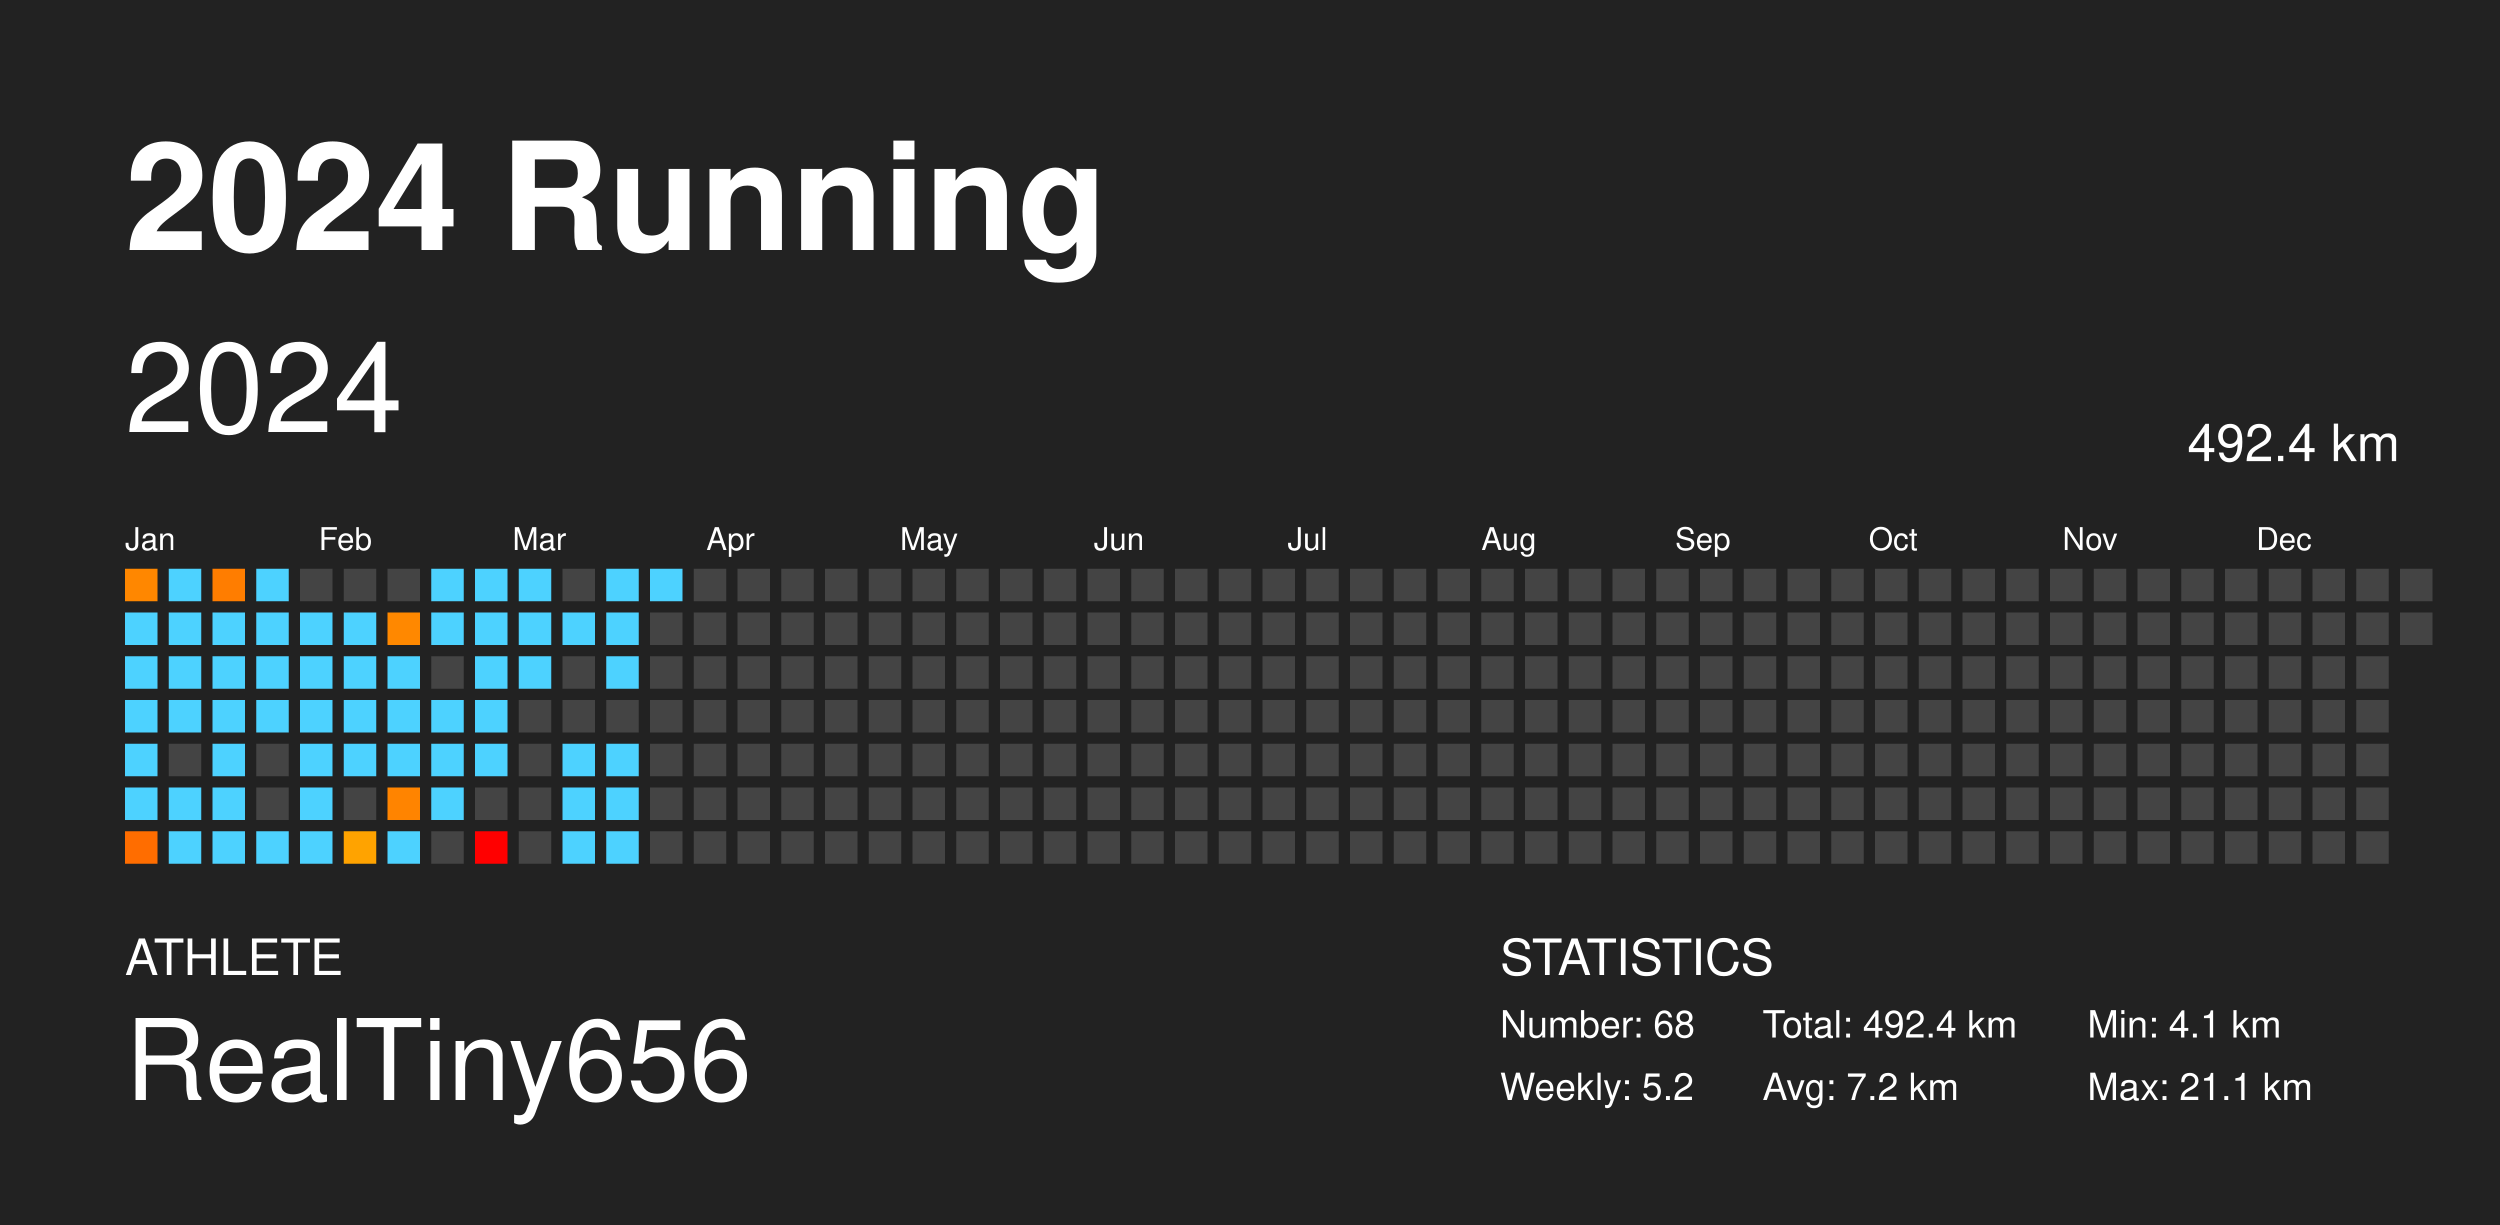
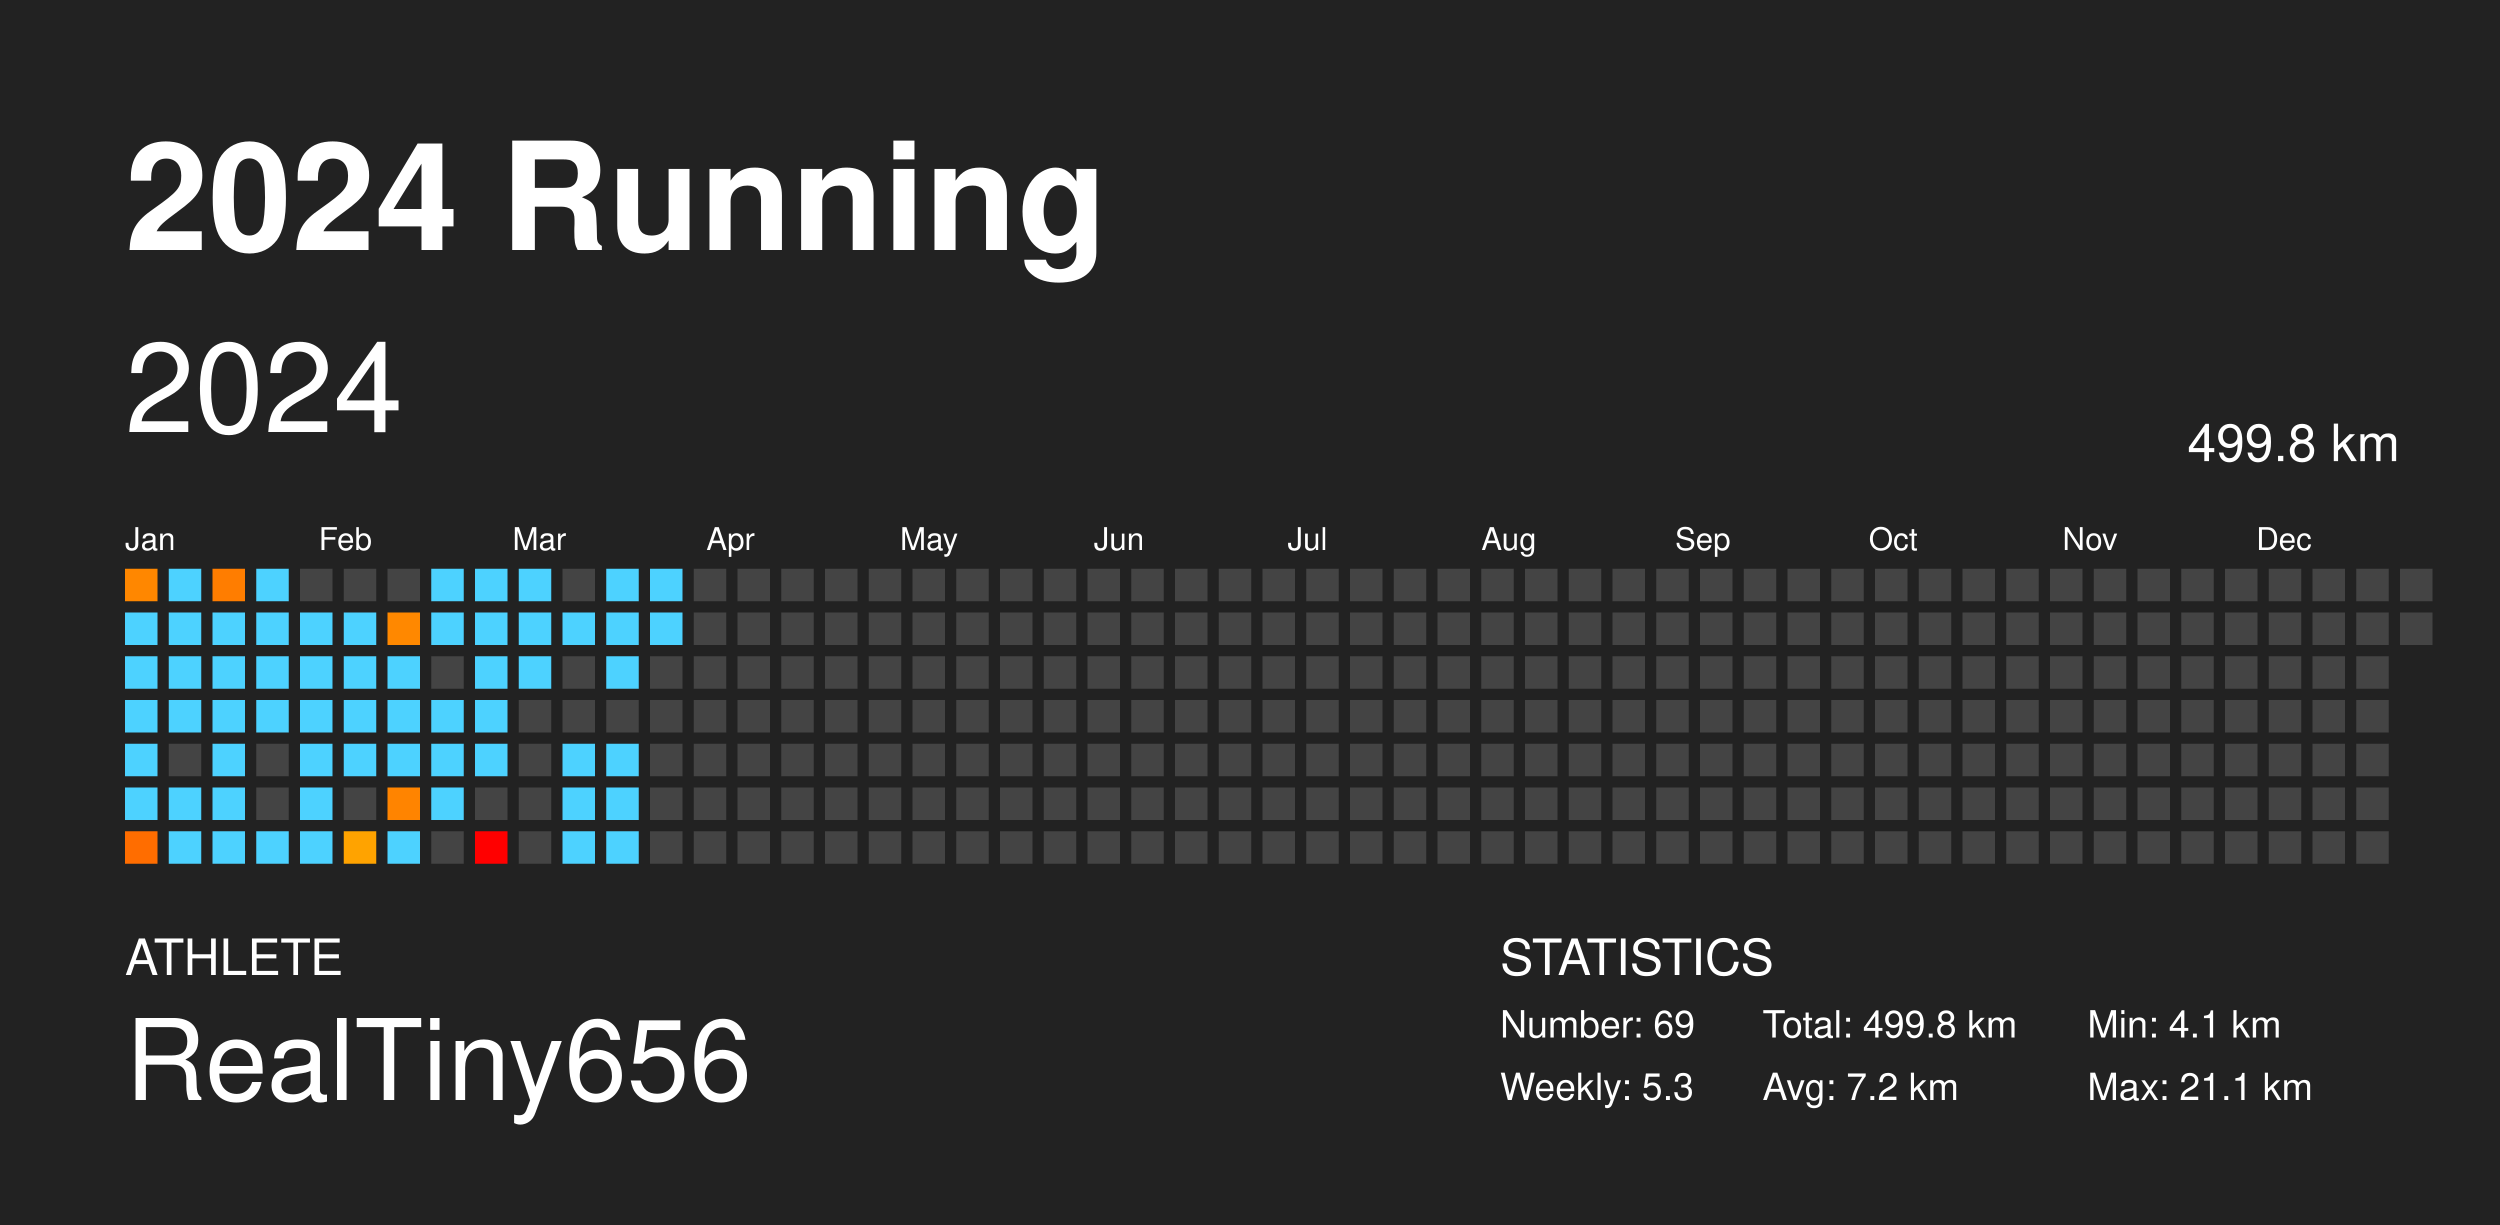
<svg xmlns="http://www.w3.org/2000/svg" baseProfile="full" height="98mm" version="1.1" viewBox="0,0,200,98" width="200mm">
  <defs />
  <rect fill="#222222" height="98" width="200" x="0" y="0" />
  <text fill="#FFFFFF" style="font-size:12px; font-family: system-ui, -apple-system, BlinkMacSystemFont, &quot;Helvetica Neue&quot;, Helvetica, &quot;Segoe UI&quot;, Arial, &quot;PingFang SC&quot;, &quot;Hiragino Sans GB&quot;, &quot;Heiti SC&quot;, &quot;Microsoft YaHei&quot;, &quot;WenQuanYi Micro Hei&quot;, sans-serif; font-weight:bold;" x="10" y="20">2024 Running</text>
  <text fill="#FFFFFF" style="font-size:4px; font-family: system-ui, -apple-system, BlinkMacSystemFont, &quot;Helvetica Neue&quot;, Helvetica, &quot;Segoe UI&quot;, Arial, &quot;PingFang SC&quot;, &quot;Hiragino Sans GB&quot;, &quot;Heiti SC&quot;, &quot;Microsoft YaHei&quot;, &quot;WenQuanYi Micro Hei&quot;, sans-serif;" x="10" y="78">ATHLETE</text>
  <text fill="#FFFFFF" style="font-size:9px; font-family: system-ui, -apple-system, BlinkMacSystemFont, &quot;Helvetica Neue&quot;, Helvetica, &quot;Segoe UI&quot;, Arial, &quot;PingFang SC&quot;, &quot;Hiragino Sans GB&quot;, &quot;Heiti SC&quot;, &quot;Microsoft YaHei&quot;, &quot;WenQuanYi Micro Hei&quot;, sans-serif;" x="10" y="88">RealTiny656</text>
  <text fill="#FFFFFF" style="font-size:4px; font-family: system-ui, -apple-system, BlinkMacSystemFont, &quot;Helvetica Neue&quot;, Helvetica, &quot;Segoe UI&quot;, Arial, &quot;PingFang SC&quot;, &quot;Hiragino Sans GB&quot;, &quot;Heiti SC&quot;, &quot;Microsoft YaHei&quot;, &quot;WenQuanYi Micro Hei&quot;, sans-serif;" x="120" y="78">STATISTICS</text>
-   <text fill="#FFFFFF" style="font-size:3px; font-family: system-ui, -apple-system, BlinkMacSystemFont, &quot;Helvetica Neue&quot;, Helvetica, &quot;Segoe UI&quot;, Arial, &quot;PingFang SC&quot;, &quot;Hiragino Sans GB&quot;, &quot;Heiti SC&quot;, &quot;Microsoft YaHei&quot;, &quot;WenQuanYi Micro Hei&quot;, sans-serif;" x="120" y="83">Number: 68</text>
-   <text fill="#FFFFFF" style="font-size:3px; font-family: system-ui, -apple-system, BlinkMacSystemFont, &quot;Helvetica Neue&quot;, Helvetica, &quot;Segoe UI&quot;, Arial, &quot;PingFang SC&quot;, &quot;Hiragino Sans GB&quot;, &quot;Heiti SC&quot;, &quot;Microsoft YaHei&quot;, &quot;WenQuanYi Micro Hei&quot;, sans-serif;" x="120" y="88">Weekly: 5.2</text>
-   <text fill="#FFFFFF" style="font-size:3px; font-family: system-ui, -apple-system, BlinkMacSystemFont, &quot;Helvetica Neue&quot;, Helvetica, &quot;Segoe UI&quot;, Arial, &quot;PingFang SC&quot;, &quot;Hiragino Sans GB&quot;, &quot;Heiti SC&quot;, &quot;Microsoft YaHei&quot;, &quot;WenQuanYi Micro Hei&quot;, sans-serif;" x="141" y="83">Total: 492.4 km</text>
+   <text fill="#FFFFFF" style="font-size:3px; font-family: system-ui, -apple-system, BlinkMacSystemFont, &quot;Helvetica Neue&quot;, Helvetica, &quot;Segoe UI&quot;, Arial, &quot;PingFang SC&quot;, &quot;Hiragino Sans GB&quot;, &quot;Heiti SC&quot;, &quot;Microsoft YaHei&quot;, &quot;WenQuanYi Micro Hei&quot;, sans-serif;" x="120" y="83">Number: 69</text>
+   <text fill="#FFFFFF" style="font-size:3px; font-family: system-ui, -apple-system, BlinkMacSystemFont, &quot;Helvetica Neue&quot;, Helvetica, &quot;Segoe UI&quot;, Arial, &quot;PingFang SC&quot;, &quot;Hiragino Sans GB&quot;, &quot;Heiti SC&quot;, &quot;Microsoft YaHei&quot;, &quot;WenQuanYi Micro Hei&quot;, sans-serif;" x="120" y="88">Weekly: 5.3</text>
+   <text fill="#FFFFFF" style="font-size:3px; font-family: system-ui, -apple-system, BlinkMacSystemFont, &quot;Helvetica Neue&quot;, Helvetica, &quot;Segoe UI&quot;, Arial, &quot;PingFang SC&quot;, &quot;Hiragino Sans GB&quot;, &quot;Heiti SC&quot;, &quot;Microsoft YaHei&quot;, &quot;WenQuanYi Micro Hei&quot;, sans-serif;" x="141" y="83">Total: 499.8 km</text>
  <text fill="#FFFFFF" style="font-size:3px; font-family: system-ui, -apple-system, BlinkMacSystemFont, &quot;Helvetica Neue&quot;, Helvetica, &quot;Segoe UI&quot;, Arial, &quot;PingFang SC&quot;, &quot;Hiragino Sans GB&quot;, &quot;Heiti SC&quot;, &quot;Microsoft YaHei&quot;, &quot;WenQuanYi Micro Hei&quot;, sans-serif;" x="141" y="88">Avg: 7.2 km</text>
  <text fill="#FFFFFF" style="font-size:3px; font-family: system-ui, -apple-system, BlinkMacSystemFont, &quot;Helvetica Neue&quot;, Helvetica, &quot;Segoe UI&quot;, Arial, &quot;PingFang SC&quot;, &quot;Hiragino Sans GB&quot;, &quot;Heiti SC&quot;, &quot;Microsoft YaHei&quot;, &quot;WenQuanYi Micro Hei&quot;, sans-serif;" x="167" y="83">Min: 4.1 km</text>
  <text fill="#FFFFFF" style="font-size:3px; font-family: system-ui, -apple-system, BlinkMacSystemFont, &quot;Helvetica Neue&quot;, Helvetica, &quot;Segoe UI&quot;, Arial, &quot;PingFang SC&quot;, &quot;Hiragino Sans GB&quot;, &quot;Heiti SC&quot;, &quot;Microsoft YaHei&quot;, &quot;WenQuanYi Micro Hei&quot;, sans-serif;" x="167" y="88">Max: 21.1 km</text>
  <text dominant-baseline="hanging" fill="#FFFFFF" style="font-size:10.0px; font-family: system-ui, -apple-system, BlinkMacSystemFont, &quot;Helvetica Neue&quot;, Helvetica, &quot;Segoe UI&quot;, Arial, &quot;PingFang SC&quot;, &quot;Hiragino Sans GB&quot;, &quot;Heiti SC&quot;, &quot;Microsoft YaHei&quot;, &quot;WenQuanYi Micro Hei&quot;, sans-serif;" x="10" y="30">2024</text>
-   <text dominant-baseline="hanging" fill="#FFFFFF" style="font-size:4.125px; font-family: system-ui, -apple-system, BlinkMacSystemFont, &quot;Helvetica Neue&quot;, Helvetica, &quot;Segoe UI&quot;, Arial, &quot;PingFang SC&quot;, &quot;Hiragino Sans GB&quot;, &quot;Heiti SC&quot;, &quot;Microsoft YaHei&quot;, &quot;WenQuanYi Micro Hei&quot;, sans-serif;" x="175" y="35">492.4 km</text>
+   <text dominant-baseline="hanging" fill="#FFFFFF" style="font-size:4.125px; font-family: system-ui, -apple-system, BlinkMacSystemFont, &quot;Helvetica Neue&quot;, Helvetica, &quot;Segoe UI&quot;, Arial, &quot;PingFang SC&quot;, &quot;Hiragino Sans GB&quot;, &quot;Heiti SC&quot;, &quot;Microsoft YaHei&quot;, &quot;WenQuanYi Micro Hei&quot;, sans-serif;" x="175" y="35">499.8 km</text>
  <text fill="#FFFFFF" style="font-size:2.5px; font-family: system-ui, -apple-system, BlinkMacSystemFont, &quot;Helvetica Neue&quot;, Helvetica, &quot;Segoe UI&quot;, Arial, &quot;PingFang SC&quot;, &quot;Hiragino Sans GB&quot;, &quot;Heiti SC&quot;, &quot;Microsoft YaHei&quot;, &quot;WenQuanYi Micro Hei&quot;, sans-serif;" x="10.0" y="44">Jan</text>
  <text fill="#FFFFFF" style="font-size:2.5px; font-family: system-ui, -apple-system, BlinkMacSystemFont, &quot;Helvetica Neue&quot;, Helvetica, &quot;Segoe UI&quot;, Arial, &quot;PingFang SC&quot;, &quot;Hiragino Sans GB&quot;, &quot;Heiti SC&quot;, &quot;Microsoft YaHei&quot;, &quot;WenQuanYi Micro Hei&quot;, sans-serif;" x="25.5" y="44">Feb</text>
  <text fill="#FFFFFF" style="font-size:2.5px; font-family: system-ui, -apple-system, BlinkMacSystemFont, &quot;Helvetica Neue&quot;, Helvetica, &quot;Segoe UI&quot;, Arial, &quot;PingFang SC&quot;, &quot;Hiragino Sans GB&quot;, &quot;Heiti SC&quot;, &quot;Microsoft YaHei&quot;, &quot;WenQuanYi Micro Hei&quot;, sans-serif;" x="41.0" y="44">Mar</text>
  <text fill="#FFFFFF" style="font-size:2.5px; font-family: system-ui, -apple-system, BlinkMacSystemFont, &quot;Helvetica Neue&quot;, Helvetica, &quot;Segoe UI&quot;, Arial, &quot;PingFang SC&quot;, &quot;Hiragino Sans GB&quot;, &quot;Heiti SC&quot;, &quot;Microsoft YaHei&quot;, &quot;WenQuanYi Micro Hei&quot;, sans-serif;" x="56.5" y="44">Apr</text>
  <text fill="#FFFFFF" style="font-size:2.5px; font-family: system-ui, -apple-system, BlinkMacSystemFont, &quot;Helvetica Neue&quot;, Helvetica, &quot;Segoe UI&quot;, Arial, &quot;PingFang SC&quot;, &quot;Hiragino Sans GB&quot;, &quot;Heiti SC&quot;, &quot;Microsoft YaHei&quot;, &quot;WenQuanYi Micro Hei&quot;, sans-serif;" x="72.0" y="44">May</text>
  <text fill="#FFFFFF" style="font-size:2.5px; font-family: system-ui, -apple-system, BlinkMacSystemFont, &quot;Helvetica Neue&quot;, Helvetica, &quot;Segoe UI&quot;, Arial, &quot;PingFang SC&quot;, &quot;Hiragino Sans GB&quot;, &quot;Heiti SC&quot;, &quot;Microsoft YaHei&quot;, &quot;WenQuanYi Micro Hei&quot;, sans-serif;" x="87.5" y="44">Jun</text>
  <text fill="#FFFFFF" style="font-size:2.5px; font-family: system-ui, -apple-system, BlinkMacSystemFont, &quot;Helvetica Neue&quot;, Helvetica, &quot;Segoe UI&quot;, Arial, &quot;PingFang SC&quot;, &quot;Hiragino Sans GB&quot;, &quot;Heiti SC&quot;, &quot;Microsoft YaHei&quot;, &quot;WenQuanYi Micro Hei&quot;, sans-serif;" x="103.0" y="44">Jul</text>
  <text fill="#FFFFFF" style="font-size:2.5px; font-family: system-ui, -apple-system, BlinkMacSystemFont, &quot;Helvetica Neue&quot;, Helvetica, &quot;Segoe UI&quot;, Arial, &quot;PingFang SC&quot;, &quot;Hiragino Sans GB&quot;, &quot;Heiti SC&quot;, &quot;Microsoft YaHei&quot;, &quot;WenQuanYi Micro Hei&quot;, sans-serif;" x="118.5" y="44">Aug</text>
  <text fill="#FFFFFF" style="font-size:2.5px; font-family: system-ui, -apple-system, BlinkMacSystemFont, &quot;Helvetica Neue&quot;, Helvetica, &quot;Segoe UI&quot;, Arial, &quot;PingFang SC&quot;, &quot;Hiragino Sans GB&quot;, &quot;Heiti SC&quot;, &quot;Microsoft YaHei&quot;, &quot;WenQuanYi Micro Hei&quot;, sans-serif;" x="134.0" y="44">Sep</text>
  <text fill="#FFFFFF" style="font-size:2.5px; font-family: system-ui, -apple-system, BlinkMacSystemFont, &quot;Helvetica Neue&quot;, Helvetica, &quot;Segoe UI&quot;, Arial, &quot;PingFang SC&quot;, &quot;Hiragino Sans GB&quot;, &quot;Heiti SC&quot;, &quot;Microsoft YaHei&quot;, &quot;WenQuanYi Micro Hei&quot;, sans-serif;" x="149.5" y="44">Oct</text>
  <text fill="#FFFFFF" style="font-size:2.5px; font-family: system-ui, -apple-system, BlinkMacSystemFont, &quot;Helvetica Neue&quot;, Helvetica, &quot;Segoe UI&quot;, Arial, &quot;PingFang SC&quot;, &quot;Hiragino Sans GB&quot;, &quot;Heiti SC&quot;, &quot;Microsoft YaHei&quot;, &quot;WenQuanYi Micro Hei&quot;, sans-serif;" x="165.0" y="44">Nov</text>
  <text fill="#FFFFFF" style="font-size:2.5px; font-family: system-ui, -apple-system, BlinkMacSystemFont, &quot;Helvetica Neue&quot;, Helvetica, &quot;Segoe UI&quot;, Arial, &quot;PingFang SC&quot;, &quot;Hiragino Sans GB&quot;, &quot;Heiti SC&quot;, &quot;Microsoft YaHei&quot;, &quot;WenQuanYi Micro Hei&quot;, sans-serif;" x="180.5" y="44">Dec</text>
  <rect fill="#ff8700" height="2.6" width="2.6" x="10.0" y="45.5" />
  <rect fill="#4dd2ff" height="2.6" width="2.6" x="10.0" y="49.0" />
  <rect fill="#4dd2ff" height="2.6" width="2.6" x="10.0" y="52.5" />
  <rect fill="#4dd2ff" height="2.6" width="2.6" x="10.0" y="56.0" />
  <rect fill="#4dd2ff" height="2.6" width="2.6" x="10.0" y="59.5" />
  <rect fill="#4dd2ff" height="2.6" width="2.6" x="10.0" y="63.0" />
  <rect fill="#ff6d00" height="2.6" width="2.6" x="10.0" y="66.5" />
  <rect fill="#4dd2ff" height="2.6" width="2.6" x="13.5" y="45.5" />
  <rect fill="#4dd2ff" height="2.6" width="2.6" x="13.5" y="49.0" />
  <rect fill="#4dd2ff" height="2.6" width="2.6" x="13.5" y="52.5" />
  <rect fill="#4dd2ff" height="2.6" width="2.6" x="13.5" y="56.0" />
  <rect fill="#444444" height="2.6" width="2.6" x="13.5" y="59.5" />
  <rect fill="#4dd2ff" height="2.6" width="2.6" x="13.5" y="63.0" />
  <rect fill="#4dd2ff" height="2.6" width="2.6" x="13.5" y="66.5" />
  <rect fill="#ff7d00" height="2.6" width="2.6" x="17.0" y="45.5" />
  <rect fill="#4dd2ff" height="2.6" width="2.6" x="17.0" y="49.0" />
  <rect fill="#4dd2ff" height="2.6" width="2.6" x="17.0" y="52.5" />
  <rect fill="#4dd2ff" height="2.6" width="2.6" x="17.0" y="56.0" />
  <rect fill="#4dd2ff" height="2.6" width="2.6" x="17.0" y="59.5" />
  <rect fill="#4dd2ff" height="2.6" width="2.6" x="17.0" y="63.0" />
  <rect fill="#4dd2ff" height="2.6" width="2.6" x="17.0" y="66.5" />
  <rect fill="#4dd2ff" height="2.6" width="2.6" x="20.5" y="45.5" />
  <rect fill="#4dd2ff" height="2.6" width="2.6" x="20.5" y="49.0" />
  <rect fill="#4dd2ff" height="2.6" width="2.6" x="20.5" y="52.5" />
  <rect fill="#4dd2ff" height="2.6" width="2.6" x="20.5" y="56.0" />
  <rect fill="#444444" height="2.6" width="2.6" x="20.5" y="59.5" />
  <rect fill="#444444" height="2.6" width="2.6" x="20.5" y="63.0" />
  <rect fill="#4dd2ff" height="2.6" width="2.6" x="20.5" y="66.5" />
  <rect fill="#444444" height="2.6" width="2.6" x="24.0" y="45.5" />
  <rect fill="#4dd2ff" height="2.6" width="2.6" x="24.0" y="49.0" />
  <rect fill="#4dd2ff" height="2.6" width="2.6" x="24.0" y="52.5" />
  <rect fill="#4dd2ff" height="2.6" width="2.6" x="24.0" y="56.0" />
  <rect fill="#4dd2ff" height="2.6" width="2.6" x="24.0" y="59.5" />
  <rect fill="#4dd2ff" height="2.6" width="2.6" x="24.0" y="63.0" />
  <rect fill="#4dd2ff" height="2.6" width="2.6" x="24.0" y="66.5" />
  <rect fill="#444444" height="2.6" width="2.6" x="27.5" y="45.5" />
  <rect fill="#4dd2ff" height="2.6" width="2.6" x="27.5" y="49.0" />
  <rect fill="#4dd2ff" height="2.6" width="2.6" x="27.5" y="52.5" />
  <rect fill="#4dd2ff" height="2.6" width="2.6" x="27.5" y="56.0" />
  <rect fill="#4dd2ff" height="2.6" width="2.6" x="27.5" y="59.5" />
  <rect fill="#444444" height="2.6" width="2.6" x="27.5" y="63.0" />
  <rect fill="#ffa300" height="2.6" width="2.6" x="27.5" y="66.5" />
  <rect fill="#444444" height="2.6" width="2.6" x="31.0" y="45.5" />
  <rect fill="#ff8800" height="2.6" width="2.6" x="31.0" y="49.0" />
  <rect fill="#4dd2ff" height="2.6" width="2.6" x="31.0" y="52.5" />
  <rect fill="#4dd2ff" height="2.6" width="2.6" x="31.0" y="56.0" />
  <rect fill="#4dd2ff" height="2.6" width="2.6" x="31.0" y="59.5" />
  <rect fill="#ff8400" height="2.6" width="2.6" x="31.0" y="63.0" />
  <rect fill="#4dd2ff" height="2.6" width="2.6" x="31.0" y="66.5" />
  <rect fill="#4dd2ff" height="2.6" width="2.6" x="34.5" y="45.5" />
  <rect fill="#4dd2ff" height="2.6" width="2.6" x="34.5" y="49.0" />
  <rect fill="#444444" height="2.6" width="2.6" x="34.5" y="52.5" />
  <rect fill="#4dd2ff" height="2.6" width="2.6" x="34.5" y="56.0" />
  <rect fill="#4dd2ff" height="2.6" width="2.6" x="34.5" y="59.5" />
  <rect fill="#4dd2ff" height="2.6" width="2.6" x="34.5" y="63.0" />
  <rect fill="#444444" height="2.6" width="2.6" x="34.5" y="66.5" />
  <rect fill="#4dd2ff" height="2.6" width="2.6" x="38.0" y="45.5" />
  <rect fill="#4dd2ff" height="2.6" width="2.6" x="38.0" y="49.0" />
  <rect fill="#4dd2ff" height="2.6" width="2.6" x="38.0" y="52.5" />
  <rect fill="#4dd2ff" height="2.6" width="2.6" x="38.0" y="56.0" />
  <rect fill="#4dd2ff" height="2.6" width="2.6" x="38.0" y="59.5" />
  <rect fill="#444444" height="2.6" width="2.6" x="38.0" y="63.0" />
  <rect fill="red" height="2.6" width="2.6" x="38.0" y="66.5" />
  <rect fill="#4dd2ff" height="2.6" width="2.6" x="41.5" y="45.5" />
  <rect fill="#4dd2ff" height="2.6" width="2.6" x="41.5" y="49.0" />
  <rect fill="#4dd2ff" height="2.6" width="2.6" x="41.5" y="52.5" />
  <rect fill="#444444" height="2.6" width="2.6" x="41.5" y="56.0" />
  <rect fill="#444444" height="2.6" width="2.6" x="41.5" y="59.5" />
  <rect fill="#444444" height="2.6" width="2.6" x="41.5" y="63.0" />
  <rect fill="#444444" height="2.6" width="2.6" x="41.5" y="66.5" />
  <rect fill="#444444" height="2.6" width="2.6" x="45.0" y="45.5" />
  <rect fill="#4dd2ff" height="2.6" width="2.6" x="45.0" y="49.0" />
  <rect fill="#444444" height="2.6" width="2.6" x="45.0" y="52.5" />
  <rect fill="#444444" height="2.6" width="2.6" x="45.0" y="56.0" />
  <rect fill="#4dd2ff" height="2.6" width="2.6" x="45.0" y="59.5" />
  <rect fill="#4dd2ff" height="2.6" width="2.6" x="45.0" y="63.0" />
  <rect fill="#4dd2ff" height="2.6" width="2.6" x="45.0" y="66.5" />
  <rect fill="#4dd2ff" height="2.6" width="2.6" x="48.5" y="45.5" />
  <rect fill="#4dd2ff" height="2.6" width="2.6" x="48.5" y="49.0" />
  <rect fill="#4dd2ff" height="2.6" width="2.6" x="48.5" y="52.5" />
  <rect fill="#444444" height="2.6" width="2.6" x="48.5" y="56.0" />
  <rect fill="#4dd2ff" height="2.6" width="2.6" x="48.5" y="59.5" />
  <rect fill="#4dd2ff" height="2.6" width="2.6" x="48.5" y="63.0" />
  <rect fill="#4dd2ff" height="2.6" width="2.6" x="48.5" y="66.5" />
  <rect fill="#4dd2ff" height="2.6" width="2.6" x="52.0" y="45.5" />
-   <rect fill="#444444" height="2.6" width="2.6" x="52.0" y="49.0" />
+   <rect fill="#4dd2ff" height="2.6" width="2.6" x="52.0" y="49.0" />
  <rect fill="#444444" height="2.6" width="2.6" x="52.0" y="52.5" />
  <rect fill="#444444" height="2.6" width="2.6" x="52.0" y="56.0" />
  <rect fill="#444444" height="2.6" width="2.6" x="52.0" y="59.5" />
  <rect fill="#444444" height="2.6" width="2.6" x="52.0" y="63.0" />
  <rect fill="#444444" height="2.6" width="2.6" x="52.0" y="66.5" />
  <rect fill="#444444" height="2.6" width="2.6" x="55.5" y="45.5" />
  <rect fill="#444444" height="2.6" width="2.6" x="55.5" y="49.0" />
  <rect fill="#444444" height="2.6" width="2.6" x="55.5" y="52.5" />
  <rect fill="#444444" height="2.6" width="2.6" x="55.5" y="56.0" />
  <rect fill="#444444" height="2.6" width="2.6" x="55.5" y="59.5" />
  <rect fill="#444444" height="2.6" width="2.6" x="55.5" y="63.0" />
  <rect fill="#444444" height="2.6" width="2.6" x="55.5" y="66.5" />
  <rect fill="#444444" height="2.6" width="2.6" x="59.0" y="45.5" />
  <rect fill="#444444" height="2.6" width="2.6" x="59.0" y="49.0" />
  <rect fill="#444444" height="2.6" width="2.6" x="59.0" y="52.5" />
  <rect fill="#444444" height="2.6" width="2.6" x="59.0" y="56.0" />
  <rect fill="#444444" height="2.6" width="2.6" x="59.0" y="59.5" />
  <rect fill="#444444" height="2.6" width="2.6" x="59.0" y="63.0" />
  <rect fill="#444444" height="2.6" width="2.6" x="59.0" y="66.5" />
  <rect fill="#444444" height="2.6" width="2.6" x="62.5" y="45.5" />
  <rect fill="#444444" height="2.6" width="2.6" x="62.5" y="49.0" />
  <rect fill="#444444" height="2.6" width="2.6" x="62.5" y="52.5" />
  <rect fill="#444444" height="2.6" width="2.6" x="62.5" y="56.0" />
  <rect fill="#444444" height="2.6" width="2.6" x="62.5" y="59.5" />
  <rect fill="#444444" height="2.6" width="2.6" x="62.5" y="63.0" />
  <rect fill="#444444" height="2.6" width="2.6" x="62.5" y="66.5" />
  <rect fill="#444444" height="2.6" width="2.6" x="66.0" y="45.5" />
  <rect fill="#444444" height="2.6" width="2.6" x="66.0" y="49.0" />
  <rect fill="#444444" height="2.6" width="2.6" x="66.0" y="52.5" />
  <rect fill="#444444" height="2.6" width="2.6" x="66.0" y="56.0" />
  <rect fill="#444444" height="2.6" width="2.6" x="66.0" y="59.5" />
  <rect fill="#444444" height="2.6" width="2.6" x="66.0" y="63.0" />
  <rect fill="#444444" height="2.6" width="2.6" x="66.0" y="66.5" />
  <rect fill="#444444" height="2.6" width="2.6" x="69.5" y="45.5" />
  <rect fill="#444444" height="2.6" width="2.6" x="69.5" y="49.0" />
  <rect fill="#444444" height="2.6" width="2.6" x="69.5" y="52.5" />
  <rect fill="#444444" height="2.6" width="2.6" x="69.5" y="56.0" />
  <rect fill="#444444" height="2.6" width="2.6" x="69.5" y="59.5" />
  <rect fill="#444444" height="2.6" width="2.6" x="69.5" y="63.0" />
  <rect fill="#444444" height="2.6" width="2.6" x="69.5" y="66.5" />
  <rect fill="#444444" height="2.6" width="2.6" x="73.0" y="45.5" />
  <rect fill="#444444" height="2.6" width="2.6" x="73.0" y="49.0" />
  <rect fill="#444444" height="2.6" width="2.6" x="73.0" y="52.5" />
  <rect fill="#444444" height="2.6" width="2.6" x="73.0" y="56.0" />
  <rect fill="#444444" height="2.6" width="2.6" x="73.0" y="59.5" />
  <rect fill="#444444" height="2.6" width="2.6" x="73.0" y="63.0" />
  <rect fill="#444444" height="2.6" width="2.6" x="73.0" y="66.5" />
  <rect fill="#444444" height="2.6" width="2.6" x="76.5" y="45.5" />
  <rect fill="#444444" height="2.6" width="2.6" x="76.5" y="49.0" />
  <rect fill="#444444" height="2.6" width="2.6" x="76.5" y="52.5" />
  <rect fill="#444444" height="2.6" width="2.6" x="76.5" y="56.0" />
  <rect fill="#444444" height="2.6" width="2.6" x="76.5" y="59.5" />
  <rect fill="#444444" height="2.6" width="2.6" x="76.5" y="63.0" />
  <rect fill="#444444" height="2.6" width="2.6" x="76.5" y="66.5" />
  <rect fill="#444444" height="2.6" width="2.6" x="80.0" y="45.5" />
  <rect fill="#444444" height="2.6" width="2.6" x="80.0" y="49.0" />
  <rect fill="#444444" height="2.6" width="2.6" x="80.0" y="52.5" />
  <rect fill="#444444" height="2.6" width="2.6" x="80.0" y="56.0" />
  <rect fill="#444444" height="2.6" width="2.6" x="80.0" y="59.5" />
  <rect fill="#444444" height="2.6" width="2.6" x="80.0" y="63.0" />
  <rect fill="#444444" height="2.6" width="2.6" x="80.0" y="66.5" />
  <rect fill="#444444" height="2.6" width="2.6" x="83.5" y="45.5" />
  <rect fill="#444444" height="2.6" width="2.6" x="83.5" y="49.0" />
  <rect fill="#444444" height="2.6" width="2.6" x="83.5" y="52.5" />
  <rect fill="#444444" height="2.6" width="2.6" x="83.5" y="56.0" />
  <rect fill="#444444" height="2.6" width="2.6" x="83.5" y="59.5" />
  <rect fill="#444444" height="2.6" width="2.6" x="83.5" y="63.0" />
  <rect fill="#444444" height="2.6" width="2.6" x="83.5" y="66.5" />
  <rect fill="#444444" height="2.6" width="2.6" x="87.0" y="45.5" />
  <rect fill="#444444" height="2.6" width="2.6" x="87.0" y="49.0" />
  <rect fill="#444444" height="2.6" width="2.6" x="87.0" y="52.5" />
  <rect fill="#444444" height="2.6" width="2.6" x="87.0" y="56.0" />
  <rect fill="#444444" height="2.6" width="2.6" x="87.0" y="59.5" />
  <rect fill="#444444" height="2.6" width="2.6" x="87.0" y="63.0" />
  <rect fill="#444444" height="2.6" width="2.6" x="87.0" y="66.5" />
  <rect fill="#444444" height="2.6" width="2.6" x="90.5" y="45.5" />
  <rect fill="#444444" height="2.6" width="2.6" x="90.5" y="49.0" />
  <rect fill="#444444" height="2.6" width="2.6" x="90.5" y="52.5" />
  <rect fill="#444444" height="2.6" width="2.6" x="90.5" y="56.0" />
  <rect fill="#444444" height="2.6" width="2.6" x="90.5" y="59.5" />
  <rect fill="#444444" height="2.6" width="2.6" x="90.5" y="63.0" />
  <rect fill="#444444" height="2.6" width="2.6" x="90.5" y="66.5" />
  <rect fill="#444444" height="2.6" width="2.6" x="94.0" y="45.5" />
  <rect fill="#444444" height="2.6" width="2.6" x="94.0" y="49.0" />
  <rect fill="#444444" height="2.6" width="2.6" x="94.0" y="52.5" />
  <rect fill="#444444" height="2.6" width="2.6" x="94.0" y="56.0" />
  <rect fill="#444444" height="2.6" width="2.6" x="94.0" y="59.5" />
  <rect fill="#444444" height="2.6" width="2.6" x="94.0" y="63.0" />
  <rect fill="#444444" height="2.6" width="2.6" x="94.0" y="66.5" />
  <rect fill="#444444" height="2.6" width="2.6" x="97.5" y="45.5" />
  <rect fill="#444444" height="2.6" width="2.6" x="97.5" y="49.0" />
  <rect fill="#444444" height="2.6" width="2.6" x="97.5" y="52.5" />
  <rect fill="#444444" height="2.6" width="2.6" x="97.5" y="56.0" />
  <rect fill="#444444" height="2.6" width="2.6" x="97.5" y="59.5" />
  <rect fill="#444444" height="2.6" width="2.6" x="97.5" y="63.0" />
  <rect fill="#444444" height="2.6" width="2.6" x="97.5" y="66.5" />
  <rect fill="#444444" height="2.6" width="2.6" x="101.0" y="45.5" />
  <rect fill="#444444" height="2.6" width="2.6" x="101.0" y="49.0" />
  <rect fill="#444444" height="2.6" width="2.6" x="101.0" y="52.5" />
  <rect fill="#444444" height="2.6" width="2.6" x="101.0" y="56.0" />
  <rect fill="#444444" height="2.6" width="2.6" x="101.0" y="59.5" />
  <rect fill="#444444" height="2.6" width="2.6" x="101.0" y="63.0" />
  <rect fill="#444444" height="2.6" width="2.6" x="101.0" y="66.5" />
  <rect fill="#444444" height="2.6" width="2.6" x="104.5" y="45.5" />
  <rect fill="#444444" height="2.6" width="2.6" x="104.5" y="49.0" />
  <rect fill="#444444" height="2.6" width="2.6" x="104.5" y="52.5" />
  <rect fill="#444444" height="2.6" width="2.6" x="104.5" y="56.0" />
  <rect fill="#444444" height="2.6" width="2.6" x="104.5" y="59.5" />
  <rect fill="#444444" height="2.6" width="2.6" x="104.5" y="63.0" />
  <rect fill="#444444" height="2.6" width="2.6" x="104.5" y="66.5" />
  <rect fill="#444444" height="2.6" width="2.6" x="108.0" y="45.5" />
  <rect fill="#444444" height="2.6" width="2.6" x="108.0" y="49.0" />
  <rect fill="#444444" height="2.6" width="2.6" x="108.0" y="52.5" />
  <rect fill="#444444" height="2.6" width="2.6" x="108.0" y="56.0" />
  <rect fill="#444444" height="2.6" width="2.6" x="108.0" y="59.5" />
  <rect fill="#444444" height="2.6" width="2.6" x="108.0" y="63.0" />
  <rect fill="#444444" height="2.6" width="2.6" x="108.0" y="66.5" />
  <rect fill="#444444" height="2.6" width="2.6" x="111.5" y="45.5" />
  <rect fill="#444444" height="2.6" width="2.6" x="111.5" y="49.0" />
  <rect fill="#444444" height="2.6" width="2.6" x="111.5" y="52.5" />
  <rect fill="#444444" height="2.6" width="2.6" x="111.5" y="56.0" />
  <rect fill="#444444" height="2.6" width="2.6" x="111.5" y="59.5" />
  <rect fill="#444444" height="2.6" width="2.6" x="111.5" y="63.0" />
  <rect fill="#444444" height="2.6" width="2.6" x="111.5" y="66.5" />
  <rect fill="#444444" height="2.6" width="2.6" x="115.0" y="45.5" />
  <rect fill="#444444" height="2.6" width="2.6" x="115.0" y="49.0" />
  <rect fill="#444444" height="2.6" width="2.6" x="115.0" y="52.5" />
  <rect fill="#444444" height="2.6" width="2.6" x="115.0" y="56.0" />
  <rect fill="#444444" height="2.6" width="2.6" x="115.0" y="59.5" />
  <rect fill="#444444" height="2.6" width="2.6" x="115.0" y="63.0" />
  <rect fill="#444444" height="2.6" width="2.6" x="115.0" y="66.5" />
  <rect fill="#444444" height="2.6" width="2.6" x="118.5" y="45.5" />
  <rect fill="#444444" height="2.6" width="2.6" x="118.5" y="49.0" />
  <rect fill="#444444" height="2.6" width="2.6" x="118.5" y="52.5" />
  <rect fill="#444444" height="2.6" width="2.6" x="118.5" y="56.0" />
  <rect fill="#444444" height="2.6" width="2.6" x="118.5" y="59.5" />
  <rect fill="#444444" height="2.6" width="2.6" x="118.5" y="63.0" />
  <rect fill="#444444" height="2.6" width="2.6" x="118.5" y="66.5" />
  <rect fill="#444444" height="2.6" width="2.6" x="122.0" y="45.5" />
  <rect fill="#444444" height="2.6" width="2.6" x="122.0" y="49.0" />
  <rect fill="#444444" height="2.6" width="2.6" x="122.0" y="52.5" />
  <rect fill="#444444" height="2.6" width="2.6" x="122.0" y="56.0" />
  <rect fill="#444444" height="2.6" width="2.6" x="122.0" y="59.5" />
  <rect fill="#444444" height="2.6" width="2.6" x="122.0" y="63.0" />
  <rect fill="#444444" height="2.6" width="2.6" x="122.0" y="66.5" />
  <rect fill="#444444" height="2.6" width="2.6" x="125.5" y="45.5" />
  <rect fill="#444444" height="2.6" width="2.6" x="125.5" y="49.0" />
  <rect fill="#444444" height="2.6" width="2.6" x="125.5" y="52.5" />
  <rect fill="#444444" height="2.6" width="2.6" x="125.5" y="56.0" />
  <rect fill="#444444" height="2.6" width="2.6" x="125.5" y="59.5" />
  <rect fill="#444444" height="2.6" width="2.6" x="125.5" y="63.0" />
  <rect fill="#444444" height="2.6" width="2.6" x="125.5" y="66.5" />
  <rect fill="#444444" height="2.6" width="2.6" x="129.0" y="45.5" />
  <rect fill="#444444" height="2.6" width="2.6" x="129.0" y="49.0" />
  <rect fill="#444444" height="2.6" width="2.6" x="129.0" y="52.5" />
  <rect fill="#444444" height="2.6" width="2.6" x="129.0" y="56.0" />
  <rect fill="#444444" height="2.6" width="2.6" x="129.0" y="59.5" />
  <rect fill="#444444" height="2.6" width="2.6" x="129.0" y="63.0" />
  <rect fill="#444444" height="2.6" width="2.6" x="129.0" y="66.5" />
  <rect fill="#444444" height="2.6" width="2.6" x="132.5" y="45.5" />
  <rect fill="#444444" height="2.6" width="2.6" x="132.5" y="49.0" />
  <rect fill="#444444" height="2.6" width="2.6" x="132.5" y="52.5" />
  <rect fill="#444444" height="2.6" width="2.6" x="132.5" y="56.0" />
  <rect fill="#444444" height="2.6" width="2.6" x="132.5" y="59.5" />
  <rect fill="#444444" height="2.6" width="2.6" x="132.5" y="63.0" />
  <rect fill="#444444" height="2.6" width="2.6" x="132.5" y="66.5" />
  <rect fill="#444444" height="2.6" width="2.6" x="136.0" y="45.5" />
  <rect fill="#444444" height="2.6" width="2.6" x="136.0" y="49.0" />
  <rect fill="#444444" height="2.6" width="2.6" x="136.0" y="52.5" />
  <rect fill="#444444" height="2.6" width="2.6" x="136.0" y="56.0" />
  <rect fill="#444444" height="2.6" width="2.6" x="136.0" y="59.5" />
  <rect fill="#444444" height="2.6" width="2.6" x="136.0" y="63.0" />
  <rect fill="#444444" height="2.6" width="2.6" x="136.0" y="66.5" />
  <rect fill="#444444" height="2.6" width="2.6" x="139.5" y="45.5" />
  <rect fill="#444444" height="2.6" width="2.6" x="139.5" y="49.0" />
  <rect fill="#444444" height="2.6" width="2.6" x="139.5" y="52.5" />
  <rect fill="#444444" height="2.6" width="2.6" x="139.5" y="56.0" />
  <rect fill="#444444" height="2.6" width="2.6" x="139.5" y="59.5" />
  <rect fill="#444444" height="2.6" width="2.6" x="139.5" y="63.0" />
  <rect fill="#444444" height="2.6" width="2.6" x="139.5" y="66.5" />
  <rect fill="#444444" height="2.6" width="2.6" x="143.0" y="45.5" />
  <rect fill="#444444" height="2.6" width="2.6" x="143.0" y="49.0" />
  <rect fill="#444444" height="2.6" width="2.6" x="143.0" y="52.5" />
  <rect fill="#444444" height="2.6" width="2.6" x="143.0" y="56.0" />
  <rect fill="#444444" height="2.6" width="2.6" x="143.0" y="59.5" />
  <rect fill="#444444" height="2.6" width="2.6" x="143.0" y="63.0" />
  <rect fill="#444444" height="2.6" width="2.6" x="143.0" y="66.5" />
  <rect fill="#444444" height="2.6" width="2.6" x="146.5" y="45.5" />
  <rect fill="#444444" height="2.6" width="2.6" x="146.5" y="49.0" />
  <rect fill="#444444" height="2.6" width="2.6" x="146.5" y="52.5" />
  <rect fill="#444444" height="2.6" width="2.6" x="146.5" y="56.0" />
  <rect fill="#444444" height="2.6" width="2.6" x="146.5" y="59.5" />
  <rect fill="#444444" height="2.6" width="2.6" x="146.5" y="63.0" />
  <rect fill="#444444" height="2.6" width="2.6" x="146.5" y="66.5" />
  <rect fill="#444444" height="2.6" width="2.6" x="150.0" y="45.5" />
  <rect fill="#444444" height="2.6" width="2.6" x="150.0" y="49.0" />
  <rect fill="#444444" height="2.6" width="2.6" x="150.0" y="52.5" />
  <rect fill="#444444" height="2.6" width="2.6" x="150.0" y="56.0" />
  <rect fill="#444444" height="2.6" width="2.6" x="150.0" y="59.5" />
  <rect fill="#444444" height="2.6" width="2.6" x="150.0" y="63.0" />
  <rect fill="#444444" height="2.6" width="2.6" x="150.0" y="66.5" />
  <rect fill="#444444" height="2.6" width="2.6" x="153.5" y="45.5" />
  <rect fill="#444444" height="2.6" width="2.6" x="153.5" y="49.0" />
  <rect fill="#444444" height="2.6" width="2.6" x="153.5" y="52.5" />
  <rect fill="#444444" height="2.6" width="2.6" x="153.5" y="56.0" />
  <rect fill="#444444" height="2.6" width="2.6" x="153.5" y="59.5" />
  <rect fill="#444444" height="2.6" width="2.6" x="153.5" y="63.0" />
  <rect fill="#444444" height="2.6" width="2.6" x="153.5" y="66.5" />
  <rect fill="#444444" height="2.6" width="2.6" x="157.0" y="45.5" />
  <rect fill="#444444" height="2.6" width="2.6" x="157.0" y="49.0" />
  <rect fill="#444444" height="2.6" width="2.6" x="157.0" y="52.5" />
  <rect fill="#444444" height="2.6" width="2.6" x="157.0" y="56.0" />
  <rect fill="#444444" height="2.6" width="2.6" x="157.0" y="59.5" />
  <rect fill="#444444" height="2.6" width="2.6" x="157.0" y="63.0" />
  <rect fill="#444444" height="2.6" width="2.6" x="157.0" y="66.5" />
  <rect fill="#444444" height="2.6" width="2.6" x="160.5" y="45.5" />
  <rect fill="#444444" height="2.6" width="2.6" x="160.5" y="49.0" />
  <rect fill="#444444" height="2.6" width="2.6" x="160.5" y="52.5" />
  <rect fill="#444444" height="2.6" width="2.6" x="160.5" y="56.0" />
  <rect fill="#444444" height="2.6" width="2.6" x="160.5" y="59.5" />
  <rect fill="#444444" height="2.6" width="2.6" x="160.5" y="63.0" />
  <rect fill="#444444" height="2.6" width="2.6" x="160.5" y="66.5" />
  <rect fill="#444444" height="2.6" width="2.6" x="164.0" y="45.5" />
  <rect fill="#444444" height="2.6" width="2.6" x="164.0" y="49.0" />
  <rect fill="#444444" height="2.6" width="2.6" x="164.0" y="52.5" />
  <rect fill="#444444" height="2.6" width="2.6" x="164.0" y="56.0" />
  <rect fill="#444444" height="2.6" width="2.6" x="164.0" y="59.5" />
  <rect fill="#444444" height="2.6" width="2.6" x="164.0" y="63.0" />
  <rect fill="#444444" height="2.6" width="2.6" x="164.0" y="66.5" />
  <rect fill="#444444" height="2.6" width="2.6" x="167.5" y="45.5" />
  <rect fill="#444444" height="2.6" width="2.6" x="167.5" y="49.0" />
  <rect fill="#444444" height="2.6" width="2.6" x="167.5" y="52.5" />
  <rect fill="#444444" height="2.6" width="2.6" x="167.5" y="56.0" />
  <rect fill="#444444" height="2.6" width="2.6" x="167.5" y="59.5" />
  <rect fill="#444444" height="2.6" width="2.6" x="167.5" y="63.0" />
  <rect fill="#444444" height="2.6" width="2.6" x="167.5" y="66.5" />
  <rect fill="#444444" height="2.6" width="2.6" x="171.0" y="45.5" />
  <rect fill="#444444" height="2.6" width="2.6" x="171.0" y="49.0" />
  <rect fill="#444444" height="2.6" width="2.6" x="171.0" y="52.5" />
  <rect fill="#444444" height="2.6" width="2.6" x="171.0" y="56.0" />
  <rect fill="#444444" height="2.6" width="2.6" x="171.0" y="59.5" />
  <rect fill="#444444" height="2.6" width="2.6" x="171.0" y="63.0" />
  <rect fill="#444444" height="2.6" width="2.6" x="171.0" y="66.5" />
  <rect fill="#444444" height="2.6" width="2.6" x="174.5" y="45.5" />
  <rect fill="#444444" height="2.6" width="2.6" x="174.5" y="49.0" />
  <rect fill="#444444" height="2.6" width="2.6" x="174.5" y="52.5" />
  <rect fill="#444444" height="2.6" width="2.6" x="174.5" y="56.0" />
  <rect fill="#444444" height="2.6" width="2.6" x="174.5" y="59.5" />
  <rect fill="#444444" height="2.6" width="2.6" x="174.5" y="63.0" />
  <rect fill="#444444" height="2.6" width="2.6" x="174.5" y="66.5" />
  <rect fill="#444444" height="2.6" width="2.6" x="178.0" y="45.5" />
  <rect fill="#444444" height="2.6" width="2.6" x="178.0" y="49.0" />
  <rect fill="#444444" height="2.6" width="2.6" x="178.0" y="52.5" />
  <rect fill="#444444" height="2.6" width="2.6" x="178.0" y="56.0" />
  <rect fill="#444444" height="2.6" width="2.6" x="178.0" y="59.5" />
  <rect fill="#444444" height="2.6" width="2.6" x="178.0" y="63.0" />
  <rect fill="#444444" height="2.6" width="2.6" x="178.0" y="66.5" />
  <rect fill="#444444" height="2.6" width="2.6" x="181.5" y="45.5" />
  <rect fill="#444444" height="2.6" width="2.6" x="181.5" y="49.0" />
  <rect fill="#444444" height="2.6" width="2.6" x="181.5" y="52.5" />
  <rect fill="#444444" height="2.6" width="2.6" x="181.5" y="56.0" />
  <rect fill="#444444" height="2.6" width="2.6" x="181.5" y="59.5" />
  <rect fill="#444444" height="2.6" width="2.6" x="181.5" y="63.0" />
  <rect fill="#444444" height="2.6" width="2.6" x="181.5" y="66.5" />
  <rect fill="#444444" height="2.6" width="2.6" x="185.0" y="45.5" />
  <rect fill="#444444" height="2.6" width="2.6" x="185.0" y="49.0" />
  <rect fill="#444444" height="2.6" width="2.6" x="185.0" y="52.5" />
  <rect fill="#444444" height="2.6" width="2.6" x="185.0" y="56.0" />
  <rect fill="#444444" height="2.6" width="2.6" x="185.0" y="59.5" />
  <rect fill="#444444" height="2.6" width="2.6" x="185.0" y="63.0" />
  <rect fill="#444444" height="2.6" width="2.6" x="185.0" y="66.5" />
  <rect fill="#444444" height="2.6" width="2.6" x="188.5" y="45.5" />
  <rect fill="#444444" height="2.6" width="2.6" x="188.5" y="49.0" />
  <rect fill="#444444" height="2.6" width="2.6" x="188.5" y="52.5" />
  <rect fill="#444444" height="2.6" width="2.6" x="188.5" y="56.0" />
  <rect fill="#444444" height="2.6" width="2.6" x="188.5" y="59.5" />
  <rect fill="#444444" height="2.6" width="2.6" x="188.5" y="63.0" />
  <rect fill="#444444" height="2.6" width="2.6" x="188.5" y="66.5" />
  <rect fill="#444444" height="2.6" width="2.6" x="192.0" y="45.5" />
  <rect fill="#444444" height="2.6" width="2.6" x="192.0" y="49.0" />
</svg>
